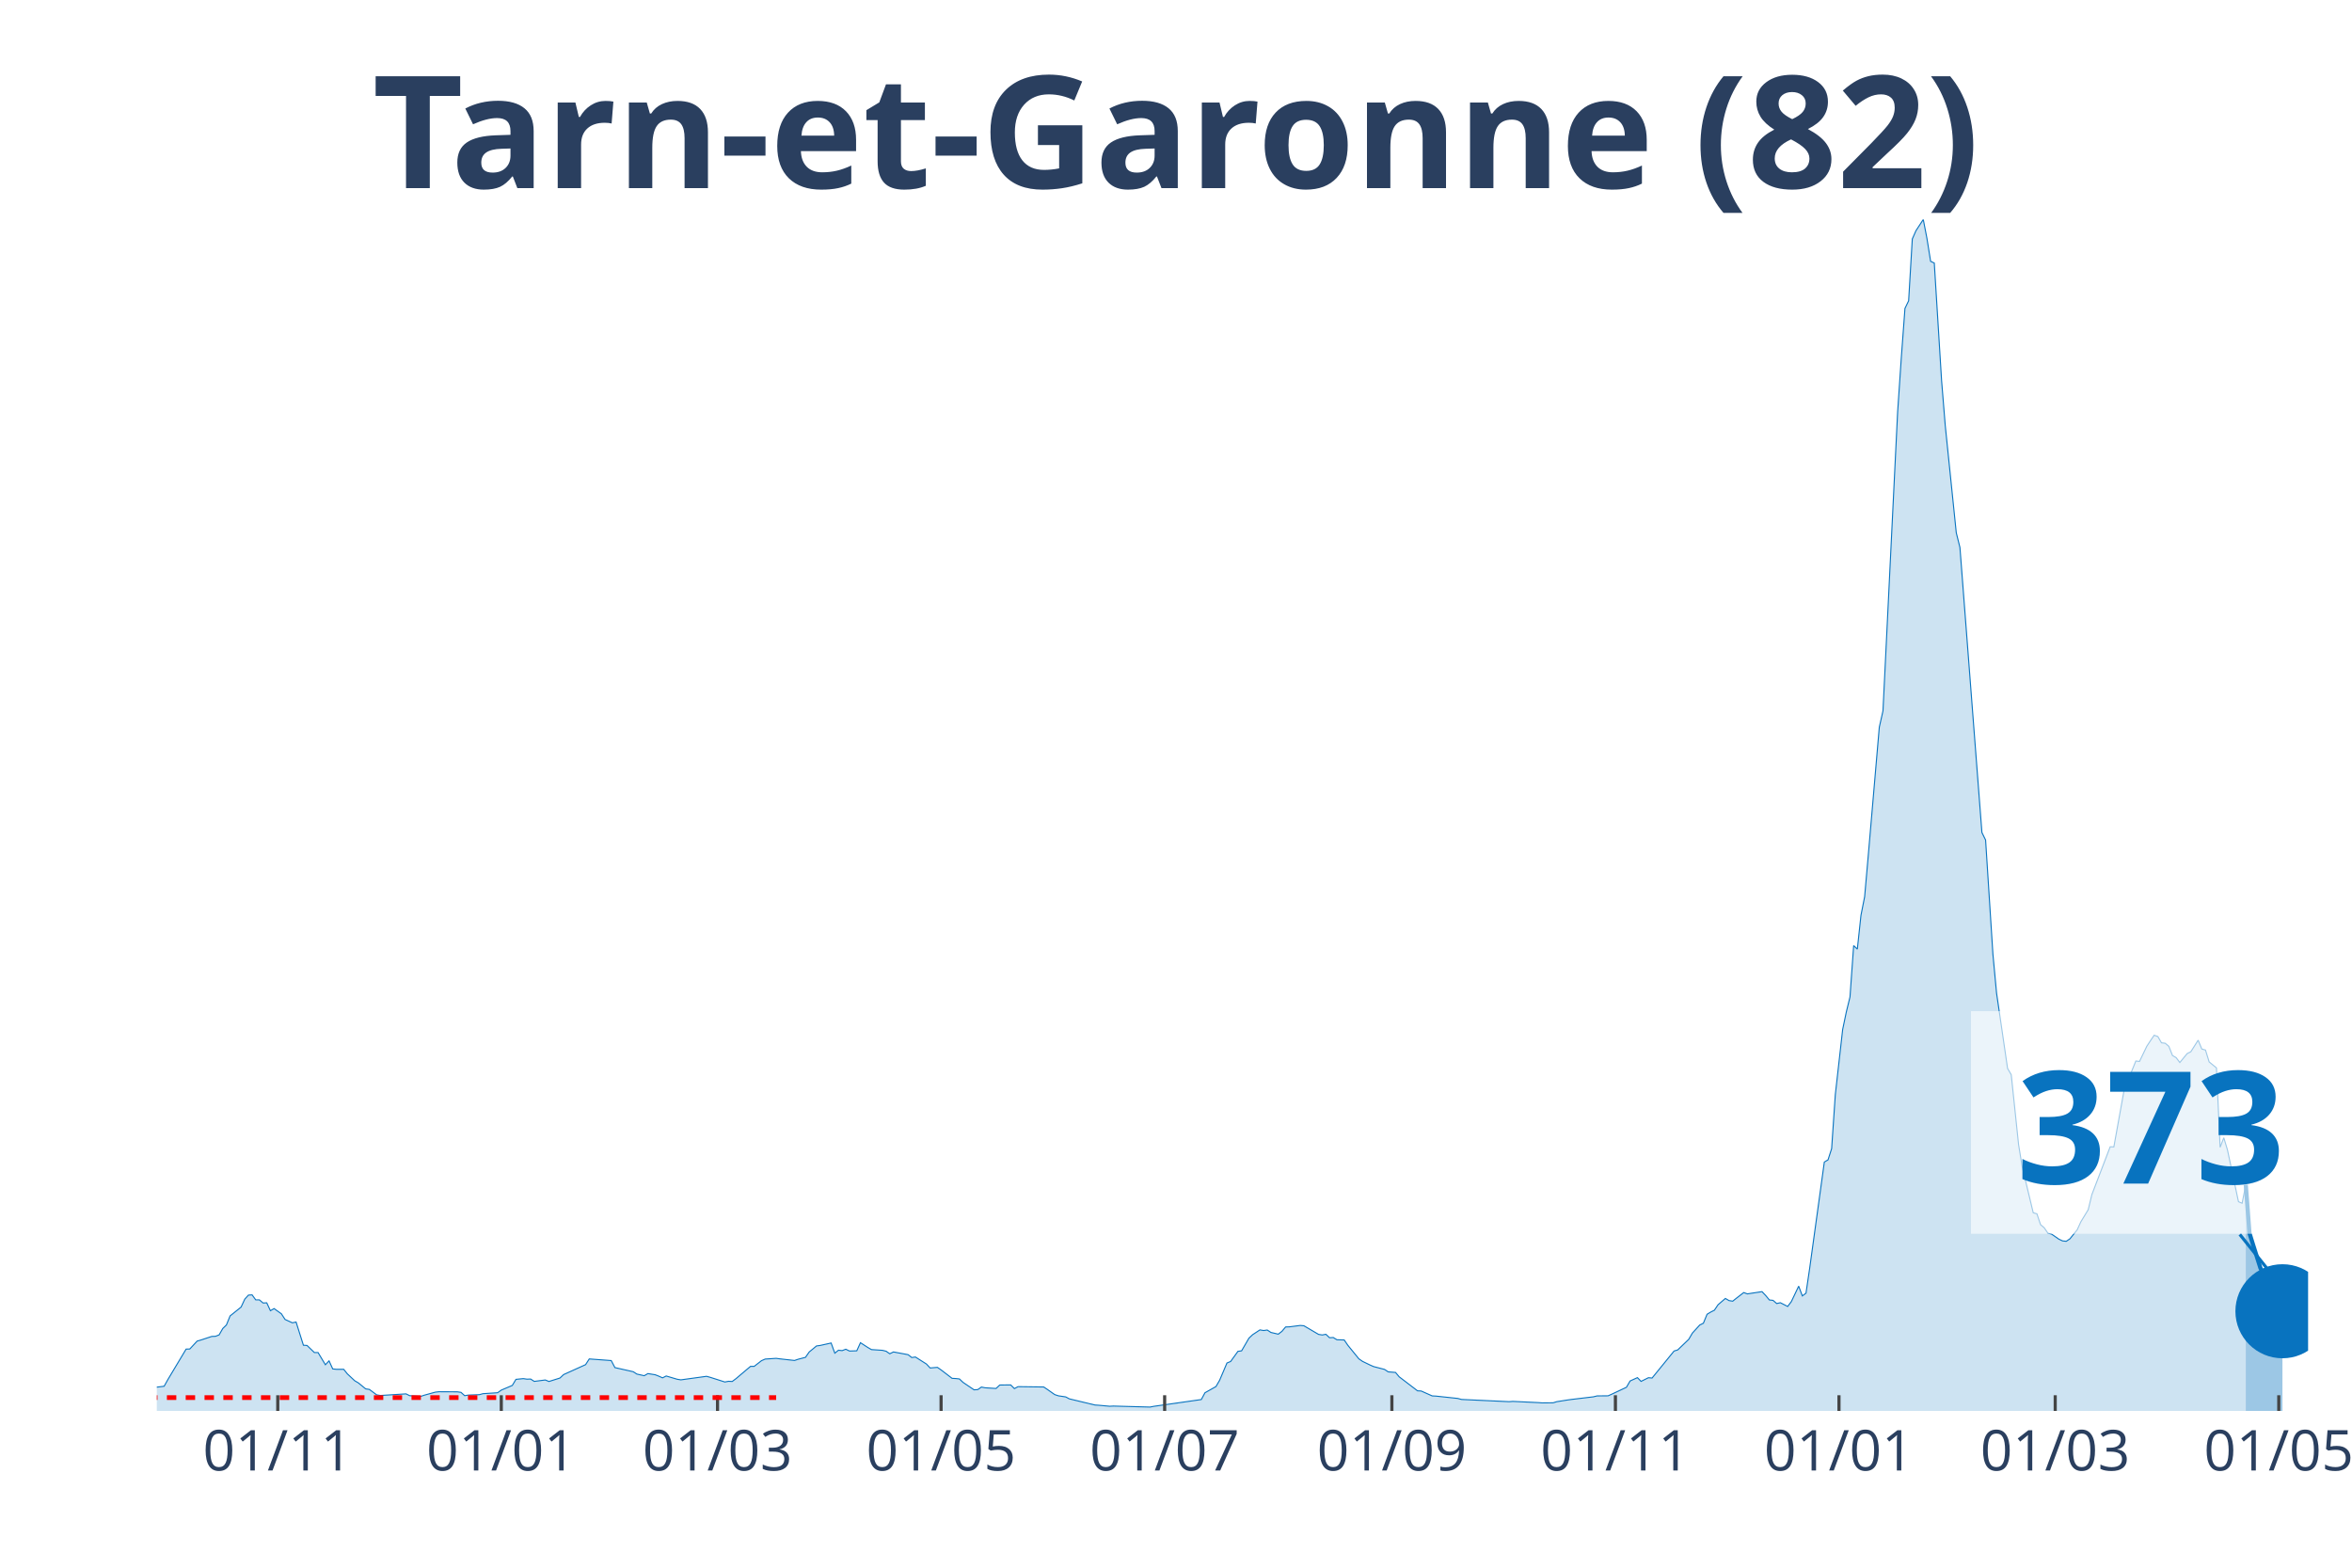
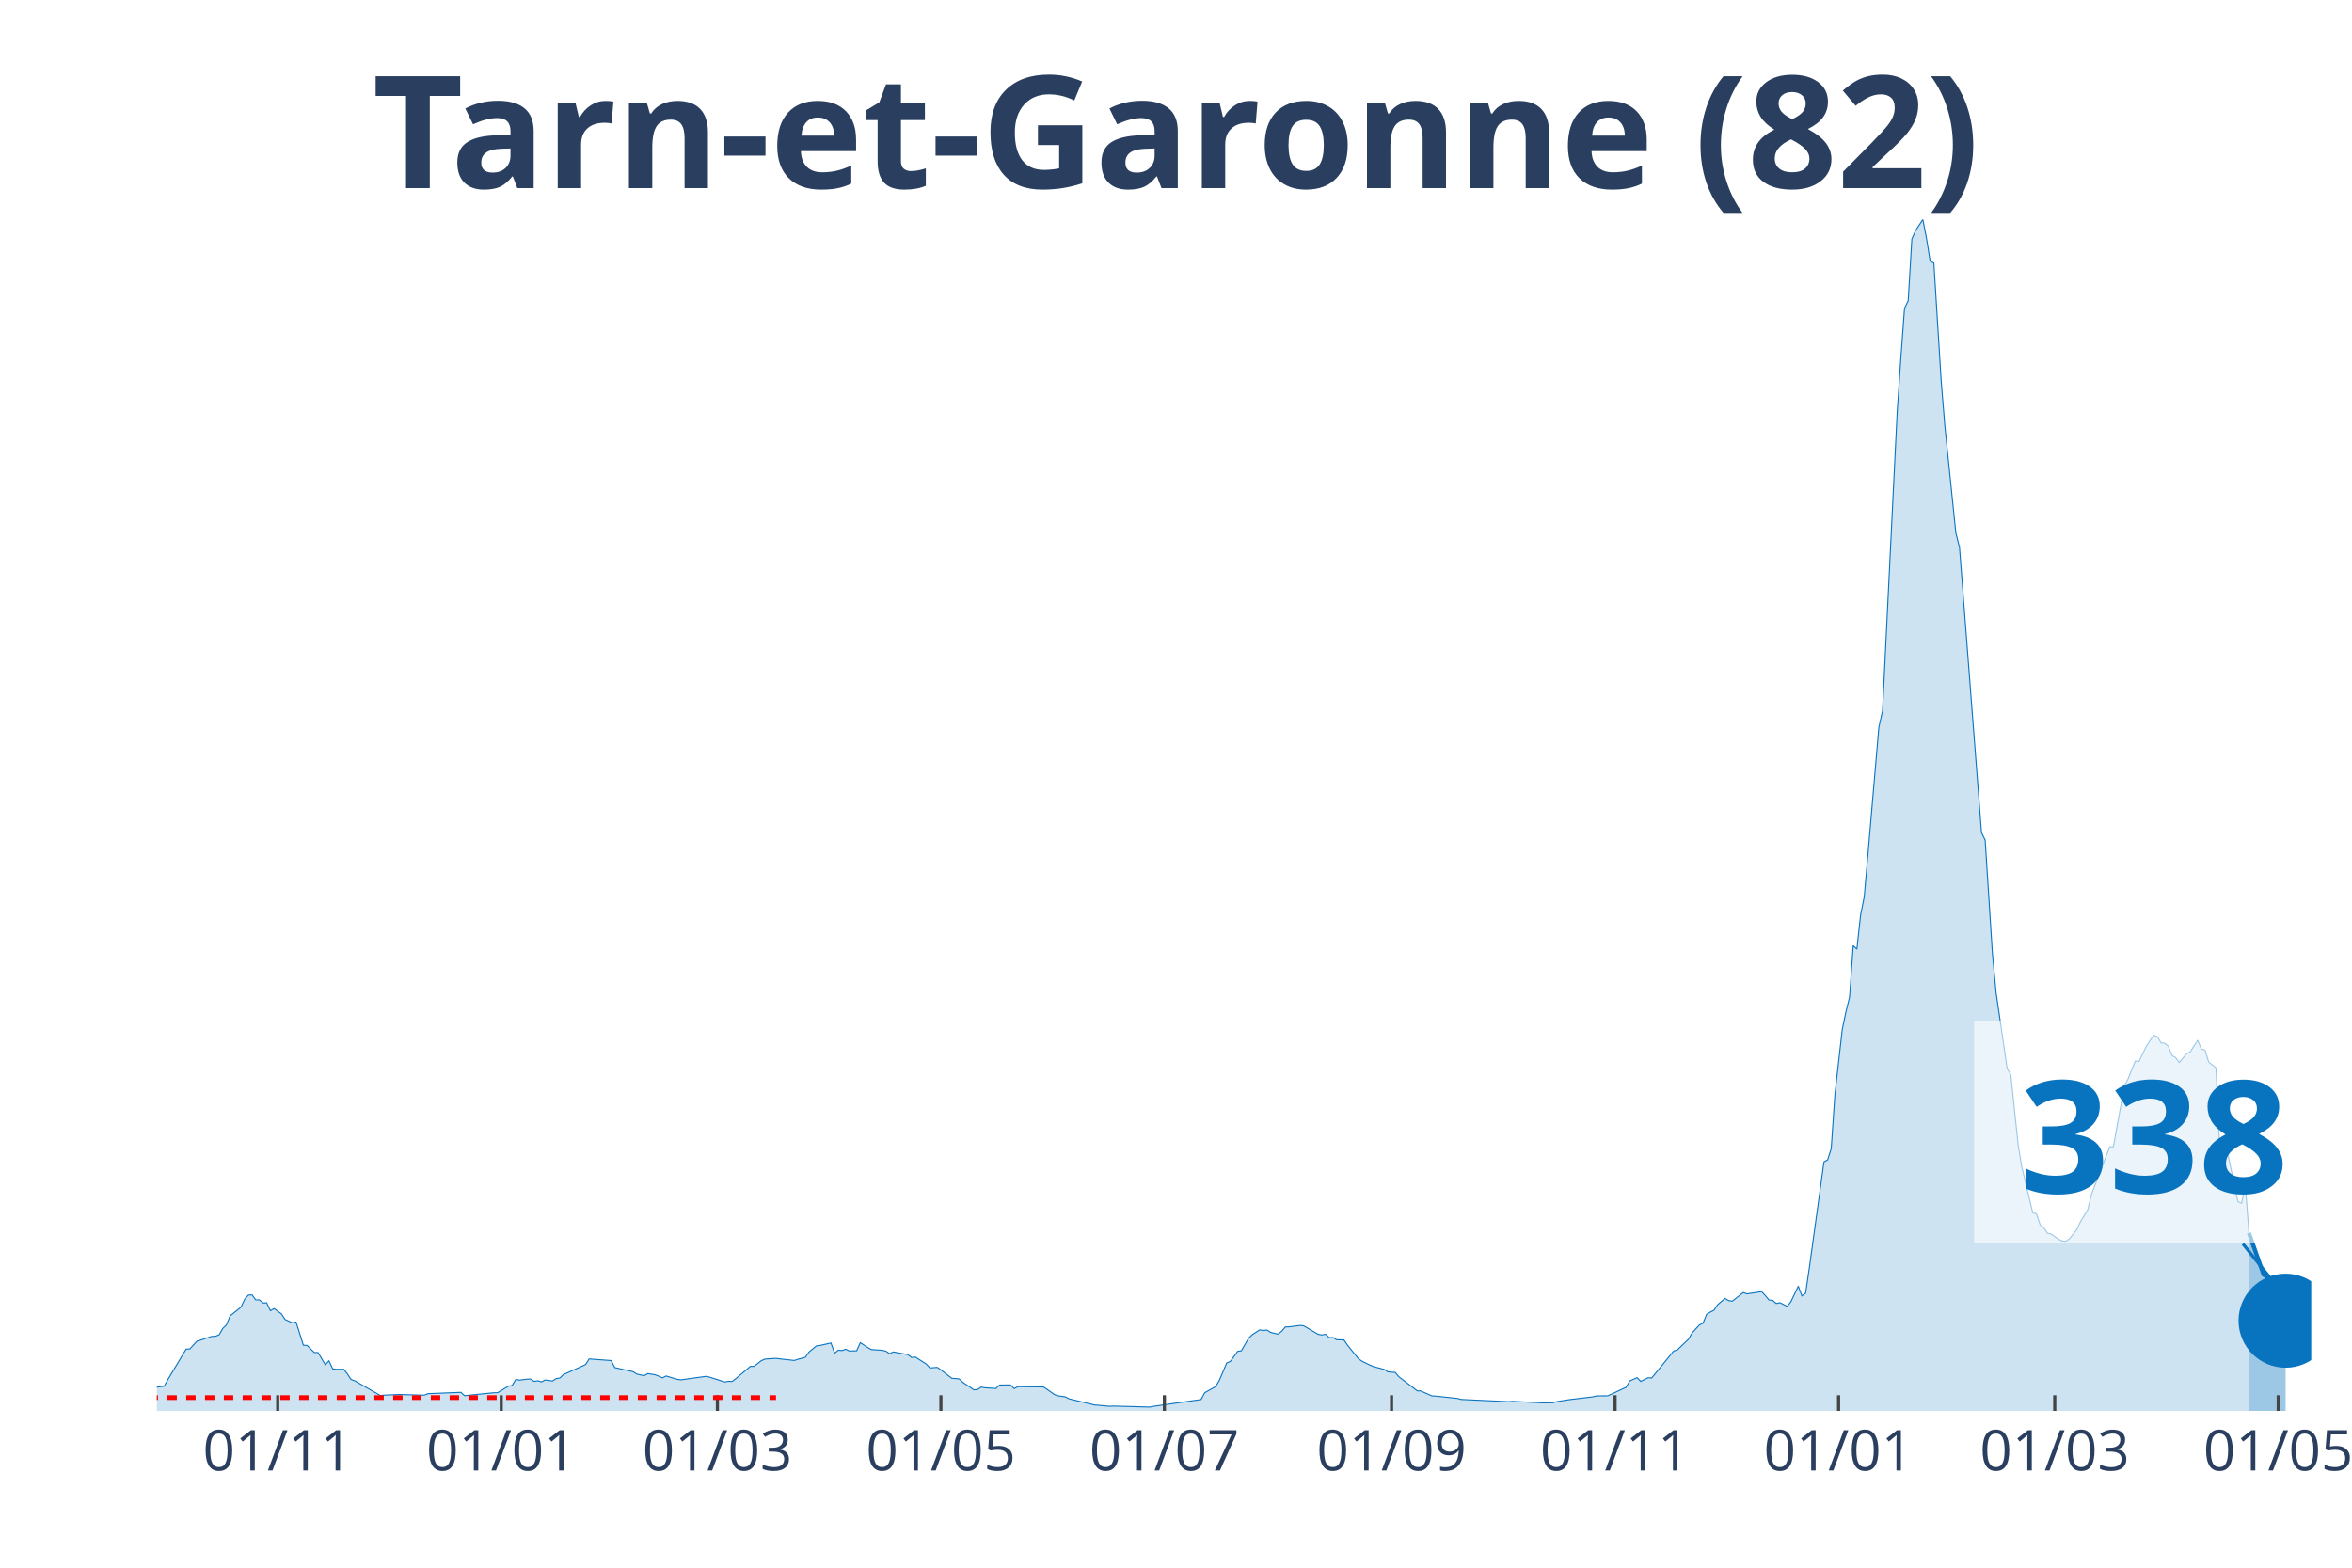
<svg xmlns="http://www.w3.org/2000/svg" class="main-svg" width="1125" height="750" style="" viewBox="0 0 750 500">
  <rect x="0" y="0" width="750" height="500" style="fill: rgb(0, 0, 0); fill-opacity: 0;" />
-   <defs id="defs-52f2e5">
+   <defs id="defs-b8360f">
    <g class="clips">
-       <clipPath id="clip52f2e5xyplot" class="plotclip">
-         <rect width="686" height="380" />
+       <clipPath id="clipb8360fxyplot" class="plotclip">
+         <rect width="687" height="380" />
      </clipPath>
-       <clipPath class="axesclip" id="clip52f2e5x">
-         <rect x="50" y="0" width="686" height="500" />
+       <clipPath class="axesclip" id="clipb8360fx">
+         <rect x="50" y="0" width="687" height="500" />
      </clipPath>
-       <clipPath class="axesclip" id="clip52f2e5y">
+       <clipPath class="axesclip" id="clipb8360fy">
        <rect x="0" y="70" width="750" height="380" />
      </clipPath>
-       <clipPath class="axesclip" id="clip52f2e5xy">
-         <rect x="50" y="70" width="686" height="380" />
+       <clipPath class="axesclip" id="clipb8360fxy">
+         <rect x="50" y="70" width="687" height="380" />
      </clipPath>
    </g>
    <g class="gradients" />
  </defs>
  <g class="bglayer">
-     <rect class="bg" x="50" y="70" width="686" height="380" style="fill: rgb(0, 0, 0); fill-opacity: 0; stroke-width: 0;" />
+     <rect class="bg" x="50" y="70" width="687" height="380" style="fill: rgb(0, 0, 0); fill-opacity: 0; stroke-width: 0;" />
  </g>
  <g class="layer-below">
    <g class="imagelayer" />
    <g class="shapelayer" />
  </g>
  <g class="cartesianlayer">
    <g class="subplot xy">
      <g class="layer-subplot">
        <g class="shapelayer" />
        <g class="imagelayer" />
      </g>
      <g class="gridlayer">
        <g class="x">
-           <path class="xgrid crisp" transform="translate(88.57,0)" d="M0,70v380" style="stroke: rgb(255, 255, 255); stroke-opacity: 1; stroke-width: 1px;" />
-           <path class="xgrid crisp" transform="translate(159.85,0)" d="M0,70v380" style="stroke: rgb(255, 255, 255); stroke-opacity: 1; stroke-width: 1px;" />
-           <path class="xgrid crisp" transform="translate(228.8,0)" d="M0,70v380" style="stroke: rgb(255, 255, 255); stroke-opacity: 1; stroke-width: 1px;" />
-           <path class="xgrid crisp" transform="translate(300.09,0)" d="M0,70v380" style="stroke: rgb(255, 255, 255); stroke-opacity: 1; stroke-width: 1px;" />
-           <path class="xgrid crisp" transform="translate(371.38,0)" d="M0,70v380" style="stroke: rgb(255, 255, 255); stroke-opacity: 1; stroke-width: 1px;" />
-           <path class="xgrid crisp" transform="translate(443.84,0)" d="M0,70v380" style="stroke: rgb(255, 255, 255); stroke-opacity: 1; stroke-width: 1px;" />
-           <path class="xgrid crisp" transform="translate(515.12,0)" d="M0,70v380" style="stroke: rgb(255, 255, 255); stroke-opacity: 1; stroke-width: 1px;" />
-           <path class="xgrid crisp" transform="translate(586.41,0)" d="M0,70v380" style="stroke: rgb(255, 255, 255); stroke-opacity: 1; stroke-width: 1px;" />
-           <path class="xgrid crisp" transform="translate(655.36,0)" d="M0,70v380" style="stroke: rgb(255, 255, 255); stroke-opacity: 1; stroke-width: 1px;" />
-           <path class="xgrid crisp" transform="translate(726.65,0)" d="M0,70v380" style="stroke: rgb(255, 255, 255); stroke-opacity: 1; stroke-width: 1px;" />
+           <path class="xgrid crisp" transform="translate(88.56,0)" d="M0,70v380" style="stroke: rgb(255, 255, 255); stroke-opacity: 1; stroke-width: 1px;" />
+           <path class="xgrid crisp" transform="translate(159.83,0)" d="M0,70v380" style="stroke: rgb(255, 255, 255); stroke-opacity: 1; stroke-width: 1px;" />
+           <path class="xgrid crisp" transform="translate(228.76,0)" d="M0,70v380" style="stroke: rgb(255, 255, 255); stroke-opacity: 1; stroke-width: 1px;" />
+           <path class="xgrid crisp" transform="translate(300.03,0)" d="M0,70v380" style="stroke: rgb(255, 255, 255); stroke-opacity: 1; stroke-width: 1px;" />
+           <path class="xgrid crisp" transform="translate(371.3,0)" d="M0,70v380" style="stroke: rgb(255, 255, 255); stroke-opacity: 1; stroke-width: 1px;" />
+           <path class="xgrid crisp" transform="translate(443.74,0)" d="M0,70v380" style="stroke: rgb(255, 255, 255); stroke-opacity: 1; stroke-width: 1px;" />
+           <path class="xgrid crisp" transform="translate(515.01,0)" d="M0,70v380" style="stroke: rgb(255, 255, 255); stroke-opacity: 1; stroke-width: 1px;" />
+           <path class="xgrid crisp" transform="translate(586.28,0)" d="M0,70v380" style="stroke: rgb(255, 255, 255); stroke-opacity: 1; stroke-width: 1px;" />
+           <path class="xgrid crisp" transform="translate(655.21,0)" d="M0,70v380" style="stroke: rgb(255, 255, 255); stroke-opacity: 1; stroke-width: 1px;" />
+           <path class="xgrid crisp" transform="translate(726.48,0)" d="M0,70v380" style="stroke: rgb(255, 255, 255); stroke-opacity: 1; stroke-width: 1px;" />
        </g>
        <g class="y" />
      </g>
      <g class="zerolinelayer" />
      <path class="xlines-below" />
      <path class="ylines-below" />
      <g class="overlines-below" />
      <g class="xaxislayer-below" />
      <g class="yaxislayer-below" />
      <g class="overaxes-below" />
-       <g class="plot" transform="translate(50, 70)" clip-path="url('#clip52f2e5xyplot')">
+       <g class="plot" transform="translate(50, 70)" clip-path="url('#clipb8360fxyplot')">
        <g class="scatterlayer mlayer">
-           <g class="trace scatter trace8dbd48" style="stroke-miterlimit: 2;">
+           <g class="trace scatter trace3e7c71" style="stroke-miterlimit: 2;">
            <g class="fills">
              <g>
-                 <path class="js-fill" d="M666.13,380L-158.94,380L-158.94,379.64L-125.05,380L-123.88,380L-52.59,379.06L-51.42,378.38L-44.41,376.44L-43.24,376.63L-36.23,376.05L-35.06,375.82L-31.55,374.08L-30.39,374.08L-28.05,372.68L-26.88,372.52L-21.04,373.3L-19.87,373.36L-17.53,372.65L-16.36,371.52L-10.52,370.74L-9.35,370.48L-7.01,371.26L-5.84,371.42L-4.67,372.36L-3.51,372.16L-1.17,372.91L0,372.42L2.34,372.13L3.51,370.03L9.35,360.28L10.52,360.25L12.86,357.73L14.02,357.4L17.53,356.24L18.7,356.2L19.87,355.75L21.04,353.71L22.2,352.58L23.37,349.7L26.88,346.88L28.05,344.35L29.22,343.06L30.39,342.99L31.55,344.58L32.72,344.58L33.89,345.58L35.06,345.52L36.23,348.04L37.4,347.36L39.73,349.02L40.9,350.83L43.24,351.9L44.41,351.64L46.75,359.05L47.91,359.12L50.25,361.38L51.42,361.38L53.76,365.27L54.93,364.04L56.1,366.6L57.26,366.73L59.6,366.73L60.77,368.18L63.11,370.38L64.28,371.06L66.61,372.97L67.78,373.14L70.12,374.88L71.29,375.08L79.47,374.56L80.64,375.14L84.14,375.37L85.31,374.98L88.82,374.01L89.99,373.88L95.83,373.91L97,374.08L98.17,375.14L99.34,374.95L102.84,374.82L104.01,374.5L108.68,374.2L109.85,373.36L113.36,371.87L114.53,369.93L116.87,369.7L118.03,369.87L119.2,369.83L120.37,370.58L123.88,370.13L125.05,370.61L128.55,369.51L129.72,368.41L136.73,365.24L137.9,363.42L144.91,363.94L146.08,366.18L151.93,367.5L153.09,368.25L155.43,368.77L156.6,368.09L158.94,368.47L160.11,368.93L161.27,369.45L162.44,368.86L165.95,369.9L167.12,370.09L175.3,368.96L176.47,369.28L181.14,370.77L182.31,370.55L183.48,370.61L184.65,369.74L189.32,365.79L190.49,365.79L192.83,363.97L194,363.46L197.5,363.23L198.67,363.39L203.35,363.91L204.51,363.52L206.85,362.91L208.02,361.22L210.36,359.28L211.53,359.12L215.03,358.34L216.2,361.58L217.37,360.64L218.54,360.77L219.71,360.32L220.88,360.9L223.21,360.83L224.38,358.24L226.72,359.76L227.89,360.44L231.39,360.67L232.56,360.96L233.73,361.77L234.9,361.19L238.41,361.84L239.57,362.06L240.74,362.97L241.91,362.81L245.42,365.04L246.59,366.3L248.92,366.11L250.09,366.92L253.6,369.61L254.77,369.67L255.94,369.8L257.1,370.9L260.61,373.27L261.78,373.2L262.95,372.39L264.12,372.62L267.62,372.84L268.79,371.74L271.13,371.71L272.3,371.71L273.47,372.88L274.63,372.26L282.81,372.36L283.98,373.14L286.32,374.79L287.49,375.18L289.83,375.53L290.99,376.15L299.18,378.12L300.34,378.19L303.85,378.51L305.02,378.45L316.71,378.77L317.87,378.54L333.07,376.37L334.24,374.2L337.74,372.23L338.91,370.22L341.25,364.72L342.42,364.23L344.75,361L345.92,360.83L348.26,356.79L349.43,355.69L351.76,354.16L352.93,354.36L354.1,354.2L355.27,354.97L357.61,355.52L358.78,354.62L359.95,353.22L361.11,353.19L364.62,352.74L365.79,352.84L370.46,355.59L371.63,355.78L372.8,355.56L373.97,356.66L375.14,356.59L376.31,357.3L378.64,357.37L379.81,359.08L383.32,363.39L384.49,364.2L386.82,365.33L387.99,365.85L391.5,366.76L392.67,367.54L395.01,367.73L396.17,369.12L402.02,373.59L403.19,373.65L406.69,375.21L407.86,375.27L414.87,376.02L416.04,376.34L431.23,377.05L432.4,376.96L440.58,377.35L441.75,377.44L445.26,377.41L446.43,377.05L449.93,376.5L451.1,376.34L458.11,375.5L459.28,375.21L462.79,375.18L463.96,374.66L468.63,372.46L469.8,370.45L472.14,369.38L473.3,370.58L475.64,369.41L476.81,369.51L483.82,360.9L484.99,360.54L488.5,357.17L489.67,355.17L492,352.61L493.17,352.03L494.34,349.18L495.51,348.47L496.68,347.88L497.85,346.13L500.18,344.13L501.35,344.81L502.52,345L503.69,344.06L506.03,342.25L507.2,342.67L511.87,341.96L513.04,343.19L514.21,344.61L515.38,344.74L516.55,345.75L517.71,345.49L520.05,346.68L521.22,345.13L523.56,340.21L524.73,343.32L525.89,342.44L527.06,334.54L531.74,300.61L532.91,299.93L534.07,296.34L535.24,279.12L537.58,258.36L538.75,252.76L539.92,247.97L541.09,231.59L542.26,232.72L543.42,221.94L544.59,216.01L545.76,202.71L549.27,161.91L550.44,156.73L555.11,61.42L556.28,44.16L557.45,28.36L558.62,25.93L559.79,6.22L560.95,3.59L563.29,0L564.46,6.05L565.63,13.34L566.8,13.89L569.13,51.41L570.3,65.76L573.81,99.91L574.98,104.61L581.99,195.52L583.16,197.92L585.5,234.37L586.66,246.74L590.17,270.76L591.34,272.77L593.68,295.08L594.84,302.17L598.35,316.8L599.52,317.13L600.69,320.59L601.86,321.59L603.03,323.31L604.19,323.6L606.53,325.22L607.7,325.77L608.87,325.9L610.04,325.12L612.37,322.24L613.54,319.68L615.88,315.83L617.05,311.01L622.89,295.76L624.06,295.79L627.57,276.33L628.74,274.13L631.07,268.4L632.24,268.53L634.58,263.67L635.75,261.89L636.92,260.18L638.09,260.6L639.25,262.6L640.42,262.73L641.59,263.7L642.76,266.65L643.93,267.33L645.1,268.88L647.43,266.04L648.6,265.45L650.94,261.76L652.11,264.58L653.28,264.9L654.45,268.69L656.78,270.6L657.95,295.92L659.12,292.88L660.29,296.76L663.8,313.27L664.96,313.76L666.13,307.87" style="fill: rgb(8, 115, 191); fill-opacity: 0.2; stroke-width: 0;" />
+                 <path class="js-fill" d="M667.14,380L-158.9,380L-158.9,379.64L-125.02,380L-123.85,380L-52.58,379.06L-51.41,378.38L-44.4,376.44L-43.23,376.63L-36.22,376.05L-35.05,375.82L-31.55,374.08L-30.38,374.08L-28.04,372.68L-26.87,372.52L-21.03,373.3L-19.86,373.36L-17.53,372.65L-16.36,371.52L-10.52,370.74L-9.35,370.48L-7.01,371.26L-5.84,371.42L-4.67,372.36L-3.51,372.16L-1.17,372.91L0,372.42L2.34,372.13L3.51,370.03L9.35,360.28L10.52,360.25L12.85,357.73L14.02,357.4L17.53,356.24L18.69,356.2L19.86,355.75L21.03,353.71L22.2,352.58L23.37,349.7L26.87,346.88L28.04,344.35L29.21,343.06L30.38,342.99L31.55,344.58L32.71,344.58L33.88,345.58L35.05,345.52L36.22,348.04L37.39,347.36L39.72,349.02L40.89,350.83L43.23,351.9L44.4,351.64L46.73,359.05L47.9,359.12L50.24,361.38L51.41,361.38L53.74,365.27L54.91,364.04L56.08,366.6L57.25,366.73L59.59,366.73L60.76,368.18L61.92,369.96L63.09,370.38L71.27,375.08L72.44,374.98L75.94,374.82L77.11,374.76L85.29,374.98L86.46,374.5L96.97,374.08L98.14,375.14L107.49,374.2L108.66,374.2L112.16,372.1L113.33,371.87L114.5,369.93L115.67,370.19L118.01,369.87L119.17,369.83L120.34,370.58L121.51,370.38L122.68,370.74L123.85,370.13L126.18,370.45L127.35,369.7L128.52,369.51L129.69,368.41L136.7,365.24L137.87,363.42L144.88,363.94L146.05,366.18L151.89,367.5L153.06,368.25L155.39,368.77L156.56,368.09L158.9,368.47L160.07,368.93L161.23,369.45L162.4,368.86L165.91,369.9L167.08,370.09L175.26,368.96L176.42,369.28L181.1,370.77L182.27,370.55L183.43,370.61L184.6,369.74L189.28,365.79L190.44,365.79L192.78,363.97L193.95,363.46L197.45,363.23L198.62,363.39L203.3,363.91L204.46,363.52L206.8,362.91L207.97,361.22L210.31,359.28L211.47,359.12L214.98,358.34L216.15,361.58L217.32,360.64L218.48,360.77L219.65,360.32L220.82,360.9L223.16,360.83L224.33,358.24L226.66,359.76L227.83,360.44L231.34,360.67L232.51,360.96L233.67,361.77L234.84,361.19L238.35,361.84L239.52,362.06L240.68,362.97L241.85,362.81L245.36,365.04L246.53,366.3L248.86,366.11L250.03,366.92L253.54,369.61L254.7,369.67L255.87,369.8L257.04,370.9L260.55,373.27L261.71,373.2L262.88,372.39L264.05,372.62L267.56,372.84L268.72,371.74L271.06,371.71L272.23,371.71L273.4,372.88L274.57,372.26L282.74,372.36L283.91,373.14L286.25,374.79L287.42,375.18L289.76,375.53L290.92,376.15L299.1,378.12L300.27,378.19L303.78,378.51L304.94,378.45L316.63,378.77L317.8,378.54L332.98,376.37L334.15,374.2L337.66,372.23L338.83,370.22L341.16,364.72L342.33,364.23L344.67,361L345.84,360.83L348.17,356.79L349.34,355.69L351.68,354.16L352.85,354.36L354.02,354.2L355.18,354.97L357.52,355.52L358.69,354.62L359.86,353.22L361.03,353.19L364.53,352.74L365.7,352.84L370.37,355.59L371.54,355.78L372.71,355.56L373.88,356.66L375.05,356.59L376.21,357.3L378.55,357.37L379.72,359.08L383.22,363.39L384.39,364.2L386.73,365.33L387.9,365.85L391.4,366.76L392.57,367.54L394.91,367.73L396.08,369.12L401.92,373.59L403.09,373.65L406.59,375.21L407.76,375.27L414.77,376.02L415.94,376.34L431.13,377.05L432.3,376.96L440.47,377.35L441.64,377.44L445.15,377.41L446.32,377.05L449.82,376.5L450.99,376.34L458,375.5L459.17,375.21L462.67,375.18L463.84,374.66L468.52,372.46L469.68,370.45L472.02,369.38L473.19,370.58L475.53,369.41L476.69,369.51L483.7,360.9L484.87,360.54L488.38,357.17L489.55,355.17L491.88,352.61L493.05,352.03L494.22,349.18L495.39,348.47L496.56,347.88L497.72,346.13L500.06,344.13L501.23,344.81L502.4,345L503.57,344.06L505.9,342.25L507.07,342.67L511.74,341.96L512.91,343.19L514.08,344.61L515.25,344.74L516.42,345.75L517.59,345.49L519.92,346.68L521.09,345.13L523.43,340.21L524.6,343.32L525.77,342.44L526.93,334.54L531.61,300.61L532.78,299.93L533.94,296.34L535.11,279.12L537.45,258.36L538.62,252.76L539.79,247.97L540.95,231.59L542.12,232.72L543.29,221.94L544.46,216.01L545.63,202.71L549.13,161.91L550.3,156.73L554.97,61.42L556.14,44.16L557.31,28.36L558.48,25.93L559.65,6.22L560.82,3.59L563.15,0L564.32,6.05L565.49,13.34L566.66,13.89L568.99,51.41L570.16,65.76L573.67,99.91L574.84,104.61L581.85,195.52L583.02,197.92L585.35,234.37L586.52,246.74L590.03,270.76L591.19,272.77L593.53,295.08L594.7,302.17L598.2,316.8L599.37,317.13L600.54,320.59L601.71,321.59L602.88,323.31L604.05,323.6L606.38,325.22L607.55,325.77L608.72,325.9L609.89,325.12L612.22,322.24L613.39,319.68L615.73,315.83L616.9,311.01L622.74,295.76L623.91,295.79L627.41,276.33L628.58,274.13L630.92,268.4L632.09,268.53L634.42,263.67L635.59,261.89L636.76,260.18L637.93,260.6L639.1,262.6L640.27,262.73L641.43,263.7L642.6,266.65L643.77,267.33L644.94,268.88L647.28,266.04L648.44,265.45L650.78,261.76L651.95,264.58L653.12,264.9L654.29,268.69L656.62,270.6L657.79,295.92L658.96,292.88L660.13,296.76L663.63,313.27L664.8,313.76L665.97,307.87L667.14,323.28" style="fill: rgb(8, 115, 191); fill-opacity: 0.2; stroke-width: 0;" />
              </g>
            </g>
            <g class="errorbars" />
            <g class="lines">
-               <path class="js-line" d="M-158.94,379.64L-125.05,380L-123.88,380L-52.59,379.06L-51.42,378.38L-44.41,376.44L-43.24,376.63L-36.23,376.05L-35.06,375.82L-31.55,374.08L-30.39,374.08L-28.05,372.68L-26.88,372.52L-21.04,373.3L-19.87,373.36L-17.53,372.65L-16.36,371.52L-10.52,370.74L-9.35,370.48L-7.01,371.26L-5.84,371.42L-4.67,372.36L-3.51,372.16L-1.17,372.91L0,372.42L2.34,372.13L3.51,370.03L9.35,360.28L10.52,360.25L12.86,357.73L14.02,357.4L17.53,356.24L18.7,356.2L19.87,355.75L21.04,353.71L22.2,352.58L23.37,349.7L26.88,346.88L28.05,344.35L29.22,343.06L30.39,342.99L31.55,344.58L32.72,344.58L33.89,345.58L35.06,345.52L36.23,348.04L37.4,347.36L39.73,349.02L40.9,350.83L43.24,351.9L44.41,351.64L46.75,359.05L47.91,359.12L50.25,361.38L51.42,361.38L53.76,365.27L54.93,364.04L56.1,366.6L57.26,366.73L59.6,366.73L60.77,368.18L63.11,370.38L64.28,371.06L66.61,372.97L67.78,373.14L70.12,374.88L71.29,375.08L79.47,374.56L80.64,375.14L84.14,375.37L85.31,374.98L88.82,374.01L89.99,373.88L95.83,373.91L97,374.08L98.17,375.14L99.34,374.95L102.84,374.82L104.01,374.5L108.68,374.2L109.85,373.36L113.36,371.87L114.53,369.93L116.87,369.7L118.03,369.87L119.2,369.83L120.37,370.58L123.88,370.13L125.05,370.61L128.55,369.51L129.72,368.41L136.73,365.24L137.9,363.42L144.91,363.94L146.08,366.18L151.93,367.5L153.09,368.25L155.43,368.77L156.6,368.09L158.94,368.47L160.11,368.93L161.27,369.45L162.44,368.86L165.95,369.9L167.12,370.09L175.3,368.96L176.47,369.28L181.14,370.77L182.31,370.55L183.48,370.61L184.65,369.74L189.32,365.79L190.49,365.79L192.83,363.97L194,363.46L197.5,363.23L198.67,363.39L203.35,363.91L204.51,363.52L206.85,362.91L208.02,361.22L210.36,359.28L211.53,359.12L215.03,358.34L216.2,361.58L217.37,360.64L218.54,360.77L219.71,360.32L220.88,360.9L223.21,360.83L224.38,358.24L226.72,359.76L227.89,360.44L231.39,360.67L232.56,360.96L233.73,361.77L234.9,361.19L238.41,361.84L239.57,362.06L240.74,362.97L241.91,362.81L245.42,365.04L246.59,366.3L248.92,366.11L250.09,366.92L253.6,369.61L254.77,369.67L255.94,369.8L257.1,370.9L260.61,373.27L261.78,373.2L262.95,372.39L264.12,372.62L267.62,372.84L268.79,371.74L271.13,371.71L272.3,371.71L273.47,372.88L274.63,372.26L282.81,372.36L283.98,373.14L286.32,374.79L287.49,375.18L289.83,375.53L290.99,376.15L299.18,378.12L300.34,378.19L303.85,378.51L305.02,378.45L316.71,378.77L317.87,378.54L333.07,376.37L334.24,374.2L337.74,372.23L338.91,370.22L341.25,364.72L342.42,364.23L344.75,361L345.92,360.83L348.26,356.79L349.43,355.69L351.76,354.16L352.93,354.36L354.1,354.2L355.27,354.97L357.61,355.52L358.78,354.62L359.95,353.22L361.11,353.19L364.62,352.74L365.79,352.84L370.46,355.59L371.63,355.78L372.8,355.56L373.97,356.66L375.14,356.59L376.31,357.3L378.64,357.37L379.81,359.08L383.32,363.39L384.49,364.2L386.82,365.33L387.99,365.85L391.5,366.76L392.67,367.54L395.01,367.73L396.17,369.12L402.02,373.59L403.19,373.65L406.69,375.21L407.86,375.27L414.87,376.02L416.04,376.34L431.23,377.05L432.4,376.96L440.58,377.35L441.75,377.44L445.26,377.41L446.43,377.05L449.93,376.5L451.1,376.34L458.11,375.5L459.28,375.21L462.79,375.18L463.96,374.66L468.63,372.46L469.8,370.45L472.14,369.38L473.3,370.58L475.64,369.41L476.81,369.51L483.82,360.9L484.99,360.54L488.5,357.17L489.67,355.17L492,352.61L493.17,352.03L494.34,349.18L495.51,348.47L496.68,347.88L497.85,346.13L500.18,344.13L501.35,344.81L502.52,345L503.69,344.06L506.03,342.25L507.2,342.67L511.87,341.96L513.04,343.19L514.21,344.61L515.38,344.74L516.55,345.75L517.71,345.49L520.05,346.68L521.22,345.13L523.56,340.21L524.73,343.32L525.89,342.44L527.06,334.54L531.74,300.61L532.91,299.93L534.07,296.34L535.24,279.12L537.58,258.36L538.75,252.76L539.92,247.97L541.09,231.59L542.26,232.72L543.42,221.94L544.59,216.01L545.76,202.71L549.27,161.91L550.44,156.73L555.11,61.42L556.28,44.16L557.45,28.36L558.62,25.93L559.79,6.22L560.95,3.59L563.29,0L564.46,6.05L565.63,13.34L566.8,13.89L569.13,51.41L570.3,65.76L573.81,99.91L574.98,104.61L581.99,195.52L583.16,197.92L585.5,234.37L586.66,246.74L590.17,270.76L591.34,272.77L593.68,295.08L594.84,302.17L598.35,316.8L599.52,317.13L600.69,320.59L601.86,321.59L603.03,323.31L604.19,323.6L606.53,325.22L607.7,325.77L608.87,325.9L610.04,325.12L612.37,322.24L613.54,319.68L615.88,315.83L617.05,311.01L622.89,295.76L624.06,295.79L627.57,276.33L628.74,274.13L631.07,268.4L632.24,268.53L634.58,263.67L635.75,261.89L636.92,260.18L638.09,260.6L639.25,262.6L640.42,262.73L641.59,263.7L642.76,266.65L643.93,267.33L645.1,268.88L647.43,266.04L648.6,265.45L650.94,261.76L652.11,264.58L653.28,264.9L654.45,268.69L656.78,270.6L657.95,295.92L659.12,292.88L660.29,296.76L663.8,313.27L664.96,313.76L666.13,307.87" style="vector-effect: non-scaling-stroke; fill: none; stroke: rgb(8, 115, 191); stroke-opacity: 1; stroke-width: 0.5px; opacity: 1;" />
+               <path class="js-line" d="M-158.9,379.64L-125.02,380L-123.85,380L-52.58,379.06L-51.41,378.38L-44.4,376.44L-43.23,376.63L-36.22,376.05L-35.05,375.82L-31.55,374.08L-30.38,374.08L-28.04,372.68L-26.87,372.52L-21.03,373.3L-19.86,373.36L-17.53,372.65L-16.36,371.52L-10.52,370.74L-9.35,370.48L-7.01,371.26L-5.84,371.42L-4.67,372.36L-3.51,372.16L-1.17,372.91L0,372.42L2.34,372.13L3.51,370.03L9.35,360.28L10.52,360.25L12.85,357.73L14.02,357.4L17.53,356.24L18.69,356.2L19.86,355.75L21.03,353.71L22.2,352.58L23.37,349.7L26.87,346.88L28.04,344.35L29.21,343.06L30.38,342.99L31.55,344.58L32.71,344.58L33.88,345.58L35.05,345.52L36.22,348.04L37.39,347.36L39.72,349.02L40.89,350.83L43.23,351.9L44.4,351.64L46.73,359.05L47.9,359.12L50.24,361.38L51.41,361.38L53.74,365.27L54.91,364.04L56.08,366.6L57.25,366.73L59.59,366.73L60.76,368.18L61.92,369.96L63.09,370.38L71.27,375.08L72.44,374.98L75.94,374.82L77.11,374.76L85.29,374.98L86.46,374.5L96.97,374.08L98.14,375.14L107.49,374.2L108.66,374.2L112.16,372.1L113.33,371.87L114.5,369.93L115.67,370.19L118.01,369.87L119.17,369.83L120.34,370.58L121.51,370.38L122.68,370.74L123.85,370.13L126.18,370.45L127.35,369.7L128.52,369.51L129.69,368.41L136.7,365.24L137.87,363.42L144.88,363.94L146.05,366.18L151.89,367.5L153.06,368.25L155.39,368.77L156.56,368.09L158.9,368.47L160.07,368.93L161.23,369.45L162.4,368.86L165.91,369.9L167.08,370.09L175.26,368.96L176.42,369.28L181.1,370.77L182.27,370.55L183.43,370.61L184.6,369.74L189.28,365.79L190.44,365.79L192.78,363.97L193.95,363.46L197.45,363.23L198.62,363.39L203.3,363.91L204.46,363.52L206.8,362.91L207.97,361.22L210.31,359.28L211.47,359.12L214.98,358.34L216.15,361.58L217.32,360.64L218.48,360.77L219.65,360.32L220.82,360.9L223.16,360.83L224.33,358.24L226.66,359.76L227.83,360.44L231.34,360.67L232.51,360.96L233.67,361.77L234.84,361.19L238.35,361.84L239.52,362.06L240.68,362.97L241.85,362.81L245.36,365.04L246.53,366.3L248.86,366.11L250.03,366.92L253.54,369.61L254.7,369.67L255.87,369.8L257.04,370.9L260.55,373.27L261.71,373.2L262.88,372.39L264.05,372.62L267.56,372.84L268.72,371.74L271.06,371.71L272.23,371.71L273.4,372.88L274.57,372.26L282.74,372.36L283.91,373.14L286.25,374.79L287.42,375.18L289.76,375.53L290.92,376.15L299.1,378.12L300.27,378.19L303.78,378.51L304.94,378.45L316.63,378.77L317.8,378.54L332.98,376.37L334.15,374.2L337.66,372.23L338.83,370.22L341.16,364.72L342.33,364.23L344.67,361L345.84,360.83L348.17,356.79L349.34,355.69L351.68,354.16L352.85,354.36L354.02,354.2L355.18,354.97L357.52,355.52L358.69,354.62L359.86,353.22L361.03,353.19L364.53,352.74L365.7,352.84L370.37,355.59L371.54,355.78L372.71,355.56L373.88,356.66L375.05,356.59L376.21,357.3L378.55,357.37L379.72,359.08L383.22,363.39L384.39,364.2L386.73,365.33L387.9,365.85L391.4,366.76L392.57,367.54L394.91,367.73L396.08,369.12L401.92,373.59L403.09,373.65L406.59,375.21L407.76,375.27L414.77,376.02L415.94,376.34L431.13,377.05L432.3,376.96L440.47,377.35L441.64,377.44L445.15,377.41L446.32,377.05L449.82,376.5L450.99,376.34L458,375.5L459.17,375.21L462.67,375.18L463.84,374.66L468.52,372.46L469.68,370.45L472.02,369.38L473.19,370.58L475.53,369.41L476.69,369.51L483.7,360.9L484.87,360.54L488.38,357.17L489.55,355.17L491.88,352.61L493.05,352.03L494.22,349.18L495.39,348.47L496.56,347.88L497.72,346.13L500.06,344.13L501.23,344.81L502.4,345L503.57,344.06L505.9,342.25L507.07,342.67L511.74,341.96L512.91,343.19L514.08,344.61L515.25,344.74L516.42,345.75L517.59,345.49L519.92,346.68L521.09,345.13L523.43,340.21L524.6,343.32L525.77,342.44L526.93,334.54L531.61,300.61L532.78,299.93L533.94,296.34L535.11,279.12L537.45,258.36L538.62,252.76L539.79,247.97L540.95,231.59L542.12,232.72L543.29,221.94L544.46,216.01L545.63,202.71L549.13,161.91L550.3,156.73L554.97,61.42L556.14,44.16L557.31,28.36L558.48,25.93L559.65,6.22L560.82,3.59L563.15,0L564.32,6.05L565.49,13.34L566.66,13.89L568.99,51.41L570.16,65.76L573.67,99.91L574.84,104.61L581.85,195.52L583.02,197.92L585.35,234.37L586.52,246.74L590.03,270.76L591.19,272.77L593.53,295.08L594.7,302.17L598.2,316.8L599.37,317.13L600.54,320.59L601.71,321.59L602.88,323.31L604.05,323.6L606.38,325.22L607.55,325.77L608.72,325.9L609.89,325.12L612.22,322.24L613.39,319.68L615.73,315.83L616.9,311.01L622.74,295.76L623.91,295.79L627.41,276.33L628.58,274.13L630.92,268.4L632.09,268.53L634.42,263.67L635.59,261.89L636.76,260.18L637.93,260.6L639.1,262.6L640.27,262.73L641.43,263.7L642.6,266.65L643.77,267.33L644.94,268.88L647.28,266.04L648.44,265.45L650.78,261.76L651.95,264.58L653.12,264.9L654.29,268.69L656.62,270.6L657.79,295.92L658.96,292.88L660.13,296.76L663.63,313.27L664.8,313.76L665.97,307.87L667.14,323.28" style="vector-effect: non-scaling-stroke; fill: none; stroke: rgb(8, 115, 191); stroke-opacity: 1; stroke-width: 0.5px; opacity: 1;" />
            </g>
            <g class="points" />
            <g class="text" />
          </g>
-           <g class="trace scatter tracec643c3" style="stroke-miterlimit: 2;">
+           <g class="trace scatter trace4370d7" style="stroke-miterlimit: 2;">
            <g class="fills">
              <g>
-                 <path class="js-fill" d="M677.82,380L666.13,380L666.13,307.87L667.3,323.28L668.47,327.06L670.81,334.45L671.98,336.52L673.14,337.23L674.31,340.08L675.48,341.89L676.65,346L677.82,348.21" style="fill: rgb(8, 115, 191); fill-opacity: 0.4; stroke-width: 0;" />
+                 <path class="js-fill" d="M678.82,380L667.14,380L667.14,323.28L671.81,336.52L672.98,337.23L678.82,351.22" style="fill: rgb(8, 115, 191); fill-opacity: 0.4; stroke-width: 0;" />
              </g>
            </g>
            <g class="errorbars" />
            <g class="lines">
-               <path class="js-line" d="M666.13,307.87L667.3,323.28L668.47,327.06L670.81,334.45L671.98,336.52L673.14,337.23L674.31,340.08L675.48,341.89L676.65,346L677.82,348.21" style="vector-effect: non-scaling-stroke; fill: none; stroke: rgb(8, 115, 191); stroke-opacity: 1; stroke-width: 2px; opacity: 1;" />
+               <path class="js-line" d="M667.14,323.28L671.81,336.52L672.98,337.23L678.82,351.22" style="vector-effect: non-scaling-stroke; fill: none; stroke: rgb(8, 115, 191); stroke-opacity: 1; stroke-width: 2px; opacity: 1;" />
            </g>
            <g class="points" />
            <g class="text" />
          </g>
-           <g class="trace scatter trace54cb87" style="stroke-miterlimit: 2; opacity: 1;">
+           <g class="trace scatter traceb7bcff" style="stroke-miterlimit: 2; opacity: 1;">
            <g class="fills" />
            <g class="errorbars" />
            <g class="lines" />
            <g class="points">
-               <path class="point" transform="translate(677.82,348.21)" d="M15,0A15,15 0 1,1 0,-15A15,15 0 0,1 15,0Z" style="opacity: 1; stroke-width: 0px; fill: rgb(8, 115, 191); fill-opacity: 1;" />
+               <path class="point" transform="translate(678.82,351.22)" d="M15,0A15,15 0 1,1 0,-15A15,15 0 0,1 15,0Z" style="opacity: 1; stroke-width: 0px; fill: rgb(8, 115, 191); fill-opacity: 1;" />
            </g>
            <g class="text" />
          </g>
        </g>
      </g>
      <g class="overplot" />
      <path class="xlines-above crisp" style="fill: none; stroke-width: 1px; stroke: rgb(0, 0, 0); stroke-opacity: 0;" d="" />
      <path class="ylines-above crisp" style="fill: none;" d="M0,0" />
      <g class="overlines-above" />
      <g class="xaxislayer-above">
-         <path class="xtick ticks crisp" d="M0,450v-5" transform="translate(88.57,0)" style="stroke: rgb(68, 68, 68); stroke-opacity: 1; stroke-width: 1px;" />
-         <path class="xtick ticks crisp" d="M0,450v-5" transform="translate(159.85,0)" style="stroke: rgb(68, 68, 68); stroke-opacity: 1; stroke-width: 1px;" />
-         <path class="xtick ticks crisp" d="M0,450v-5" transform="translate(228.8,0)" style="stroke: rgb(68, 68, 68); stroke-opacity: 1; stroke-width: 1px;" />
-         <path class="xtick ticks crisp" d="M0,450v-5" transform="translate(300.09,0)" style="stroke: rgb(68, 68, 68); stroke-opacity: 1; stroke-width: 1px;" />
-         <path class="xtick ticks crisp" d="M0,450v-5" transform="translate(371.38,0)" style="stroke: rgb(68, 68, 68); stroke-opacity: 1; stroke-width: 1px;" />
-         <path class="xtick ticks crisp" d="M0,450v-5" transform="translate(443.84,0)" style="stroke: rgb(68, 68, 68); stroke-opacity: 1; stroke-width: 1px;" />
-         <path class="xtick ticks crisp" d="M0,450v-5" transform="translate(515.12,0)" style="stroke: rgb(68, 68, 68); stroke-opacity: 1; stroke-width: 1px;" />
-         <path class="xtick ticks crisp" d="M0,450v-5" transform="translate(586.41,0)" style="stroke: rgb(68, 68, 68); stroke-opacity: 1; stroke-width: 1px;" />
-         <path class="xtick ticks crisp" d="M0,450v-5" transform="translate(655.36,0)" style="stroke: rgb(68, 68, 68); stroke-opacity: 1; stroke-width: 1px;" />
-         <path class="xtick ticks crisp" d="M0,450v-5" transform="translate(726.65,0)" style="stroke: rgb(68, 68, 68); stroke-opacity: 1; stroke-width: 1px;" />
+         <path class="xtick ticks crisp" d="M0,450v-5" transform="translate(88.56,0)" style="stroke: rgb(68, 68, 68); stroke-opacity: 1; stroke-width: 1px;" />
+         <path class="xtick ticks crisp" d="M0,450v-5" transform="translate(159.83,0)" style="stroke: rgb(68, 68, 68); stroke-opacity: 1; stroke-width: 1px;" />
+         <path class="xtick ticks crisp" d="M0,450v-5" transform="translate(228.76,0)" style="stroke: rgb(68, 68, 68); stroke-opacity: 1; stroke-width: 1px;" />
+         <path class="xtick ticks crisp" d="M0,450v-5" transform="translate(300.03,0)" style="stroke: rgb(68, 68, 68); stroke-opacity: 1; stroke-width: 1px;" />
+         <path class="xtick ticks crisp" d="M0,450v-5" transform="translate(371.3,0)" style="stroke: rgb(68, 68, 68); stroke-opacity: 1; stroke-width: 1px;" />
+         <path class="xtick ticks crisp" d="M0,450v-5" transform="translate(443.74,0)" style="stroke: rgb(68, 68, 68); stroke-opacity: 1; stroke-width: 1px;" />
+         <path class="xtick ticks crisp" d="M0,450v-5" transform="translate(515.01,0)" style="stroke: rgb(68, 68, 68); stroke-opacity: 1; stroke-width: 1px;" />
+         <path class="xtick ticks crisp" d="M0,450v-5" transform="translate(586.28,0)" style="stroke: rgb(68, 68, 68); stroke-opacity: 1; stroke-width: 1px;" />
+         <path class="xtick ticks crisp" d="M0,450v-5" transform="translate(655.21,0)" style="stroke: rgb(68, 68, 68); stroke-opacity: 1; stroke-width: 1px;" />
+         <path class="xtick ticks crisp" d="M0,450v-5" transform="translate(726.48,0)" style="stroke: rgb(68, 68, 68); stroke-opacity: 1; stroke-width: 1px;" />
        <g class="xtick">
-           <text text-anchor="middle" x="0" y="469" transform="translate(88.57,0)" style="font-family: 'Open Sans', verdana, arial, sans-serif; font-size: 18px; fill: rgb(42, 63, 95); fill-opacity: 1; white-space: pre;">01/11</text>
+           <text text-anchor="middle" x="0" y="469" transform="translate(88.56,0)" style="font-family: 'Open Sans', verdana, arial, sans-serif; font-size: 18px; fill: rgb(42, 63, 95); fill-opacity: 1; white-space: pre;">01/11</text>
        </g>
        <g class="xtick">
-           <text text-anchor="middle" x="0" y="469" transform="translate(159.85,0)" style="font-family: 'Open Sans', verdana, arial, sans-serif; font-size: 18px; fill: rgb(42, 63, 95); fill-opacity: 1; white-space: pre;">01/01</text>
+           <text text-anchor="middle" x="0" y="469" transform="translate(159.83,0)" style="font-family: 'Open Sans', verdana, arial, sans-serif; font-size: 18px; fill: rgb(42, 63, 95); fill-opacity: 1; white-space: pre;">01/01</text>
        </g>
        <g class="xtick">
-           <text text-anchor="middle" x="0" y="469" transform="translate(228.8,0)" style="font-family: 'Open Sans', verdana, arial, sans-serif; font-size: 18px; fill: rgb(42, 63, 95); fill-opacity: 1; white-space: pre;">01/03</text>
+           <text text-anchor="middle" x="0" y="469" transform="translate(228.76,0)" style="font-family: 'Open Sans', verdana, arial, sans-serif; font-size: 18px; fill: rgb(42, 63, 95); fill-opacity: 1; white-space: pre;">01/03</text>
        </g>
        <g class="xtick">
-           <text text-anchor="middle" x="0" y="469" transform="translate(300.09,0)" style="font-family: 'Open Sans', verdana, arial, sans-serif; font-size: 18px; fill: rgb(42, 63, 95); fill-opacity: 1; white-space: pre;">01/05</text>
+           <text text-anchor="middle" x="0" y="469" transform="translate(300.03,0)" style="font-family: 'Open Sans', verdana, arial, sans-serif; font-size: 18px; fill: rgb(42, 63, 95); fill-opacity: 1; white-space: pre;">01/05</text>
        </g>
        <g class="xtick">
-           <text text-anchor="middle" x="0" y="469" transform="translate(371.38,0)" style="font-family: 'Open Sans', verdana, arial, sans-serif; font-size: 18px; fill: rgb(42, 63, 95); fill-opacity: 1; white-space: pre;">01/07</text>
+           <text text-anchor="middle" x="0" y="469" transform="translate(371.3,0)" style="font-family: 'Open Sans', verdana, arial, sans-serif; font-size: 18px; fill: rgb(42, 63, 95); fill-opacity: 1; white-space: pre;">01/07</text>
        </g>
        <g class="xtick">
-           <text text-anchor="middle" x="0" y="469" transform="translate(443.84,0)" style="font-family: 'Open Sans', verdana, arial, sans-serif; font-size: 18px; fill: rgb(42, 63, 95); fill-opacity: 1; white-space: pre;">01/09</text>
+           <text text-anchor="middle" x="0" y="469" transform="translate(443.74,0)" style="font-family: 'Open Sans', verdana, arial, sans-serif; font-size: 18px; fill: rgb(42, 63, 95); fill-opacity: 1; white-space: pre;">01/09</text>
        </g>
        <g class="xtick">
-           <text text-anchor="middle" x="0" y="469" transform="translate(515.12,0)" style="font-family: 'Open Sans', verdana, arial, sans-serif; font-size: 18px; fill: rgb(42, 63, 95); fill-opacity: 1; white-space: pre;">01/11</text>
+           <text text-anchor="middle" x="0" y="469" transform="translate(515.01,0)" style="font-family: 'Open Sans', verdana, arial, sans-serif; font-size: 18px; fill: rgb(42, 63, 95); fill-opacity: 1; white-space: pre;">01/11</text>
        </g>
        <g class="xtick">
-           <text text-anchor="middle" x="0" y="469" transform="translate(586.41,0)" style="font-family: 'Open Sans', verdana, arial, sans-serif; font-size: 18px; fill: rgb(42, 63, 95); fill-opacity: 1; white-space: pre;">01/01</text>
+           <text text-anchor="middle" x="0" y="469" transform="translate(586.28,0)" style="font-family: 'Open Sans', verdana, arial, sans-serif; font-size: 18px; fill: rgb(42, 63, 95); fill-opacity: 1; white-space: pre;">01/01</text>
        </g>
        <g class="xtick">
-           <text text-anchor="middle" x="0" y="469" transform="translate(655.36,0)" style="font-family: 'Open Sans', verdana, arial, sans-serif; font-size: 18px; fill: rgb(42, 63, 95); fill-opacity: 1; white-space: pre;">01/03</text>
+           <text text-anchor="middle" x="0" y="469" transform="translate(655.21,0)" style="font-family: 'Open Sans', verdana, arial, sans-serif; font-size: 18px; fill: rgb(42, 63, 95); fill-opacity: 1; white-space: pre;">01/03</text>
        </g>
        <g class="xtick">
-           <text text-anchor="middle" x="0" y="469" transform="translate(726.65,0)" style="font-family: 'Open Sans', verdana, arial, sans-serif; font-size: 18px; fill: rgb(42, 63, 95); fill-opacity: 1; white-space: pre;">01/05</text>
+           <text text-anchor="middle" x="0" y="469" transform="translate(726.48,0)" style="font-family: 'Open Sans', verdana, arial, sans-serif; font-size: 18px; fill: rgb(42, 63, 95); fill-opacity: 1; white-space: pre;">01/05</text>
        </g>
      </g>
      <g class="yaxislayer-above" />
      <g class="overaxes-above" />
    </g>
  </g>
  <g class="polarlayer" />
  <g class="ternarylayer" />
  <g class="geolayer" />
  <g class="funnelarealayer" />
  <g class="pielayer" />
  <g class="treemaplayer" />
  <g class="sunburstlayer" />
  <g class="glimages" />
-   <defs id="topdefs-52f2e5">
+   <defs id="topdefs-b8360f">
    <g class="clips" />
  </defs>
  <g class="layer-above">
    <g class="imagelayer" />
    <g class="shapelayer">
-       <path data-index="0" fill-rule="evenodd" d="M-606.78,445.75L247.5,445.75" clip-path="url('#clip52f2e5xy')" style="opacity: 1; stroke: rgb(255, 0, 0); stroke-opacity: 1; fill: rgb(0, 0, 0); fill-opacity: 0; stroke-dasharray: 3px, 3px; stroke-width: 1.5px;" />
+       <path data-index="0" fill-rule="evenodd" d="M-606.62,445.75L247.45,445.75" clip-path="url('#clipb8360fxy')" style="opacity: 1; stroke: rgb(255, 0, 0); stroke-opacity: 1; fill: rgb(0, 0, 0); fill-opacity: 0; stroke-dasharray: 3px, 3px; stroke-width: 1.5px;" />
    </g>
  </g>
  <g class="infolayer">
    <g class="g-gtitle">
      <text class="gtitle" x="375" y="25" text-anchor="middle" dy="0.7em" style="font-family: 'Open Sans', verdana, arial, sans-serif; font-size: 50px; fill: rgb(42, 63, 95); opacity: 1; font-weight: normal; white-space: pre;">
        <tspan style="font-weight:bold">Tarn-et-Garonne (82)</tspan>
      </text>
    </g>
    <g class="g-xtitle" />
    <g class="annotation" data-index="0" style="opacity: 1;">
-       <g class="annotation-text-g" transform="rotate(0,685.82,358.21)">
-         <g class="cursor-pointer" transform="translate(628, 322)">
+       <g class="annotation-text-g" transform="rotate(0,686.82,361.22)">
+         <g class="cursor-pointer" transform="translate(629, 325)">
          <rect class="bg" x="0.5" y="0.5" width="115" height="71" style="stroke-width: 1px; stroke: rgb(0, 0, 0); stroke-opacity: 0; fill: rgb(255, 255, 255); fill-opacity: 0.6;" />
          <text class="annotation-text" text-anchor="middle" x="57.812" y="55.5" style="font-family: 'Open Sans', verdana, arial, sans-serif; font-size: 50px; fill: rgb(8, 115, 191); fill-opacity: 1; white-space: pre;">
-             <tspan style="font-weight:bold">373 </tspan>
+             <tspan style="font-weight:bold">338 </tspan>
          </text>
        </g>
      </g>
      <g class="annotation-arrow-g" style="opacity: 1;">
-         <path d="M714.22,393.71L725.82,408.21" style="stroke-width: 1px; stroke: rgb(8, 115, 191); stroke-opacity: 1; stroke-dasharray: 0px, 0px, 18.569px, 18.569px;" />
+         <path d="M715.22,396.72L726.82,411.22" style="stroke-width: 1px; stroke: rgb(8, 115, 191); stroke-opacity: 1; stroke-dasharray: 0px, 0px, 18.569px, 18.569px;" />
      </g>
    </g>
  </g>
</svg>
